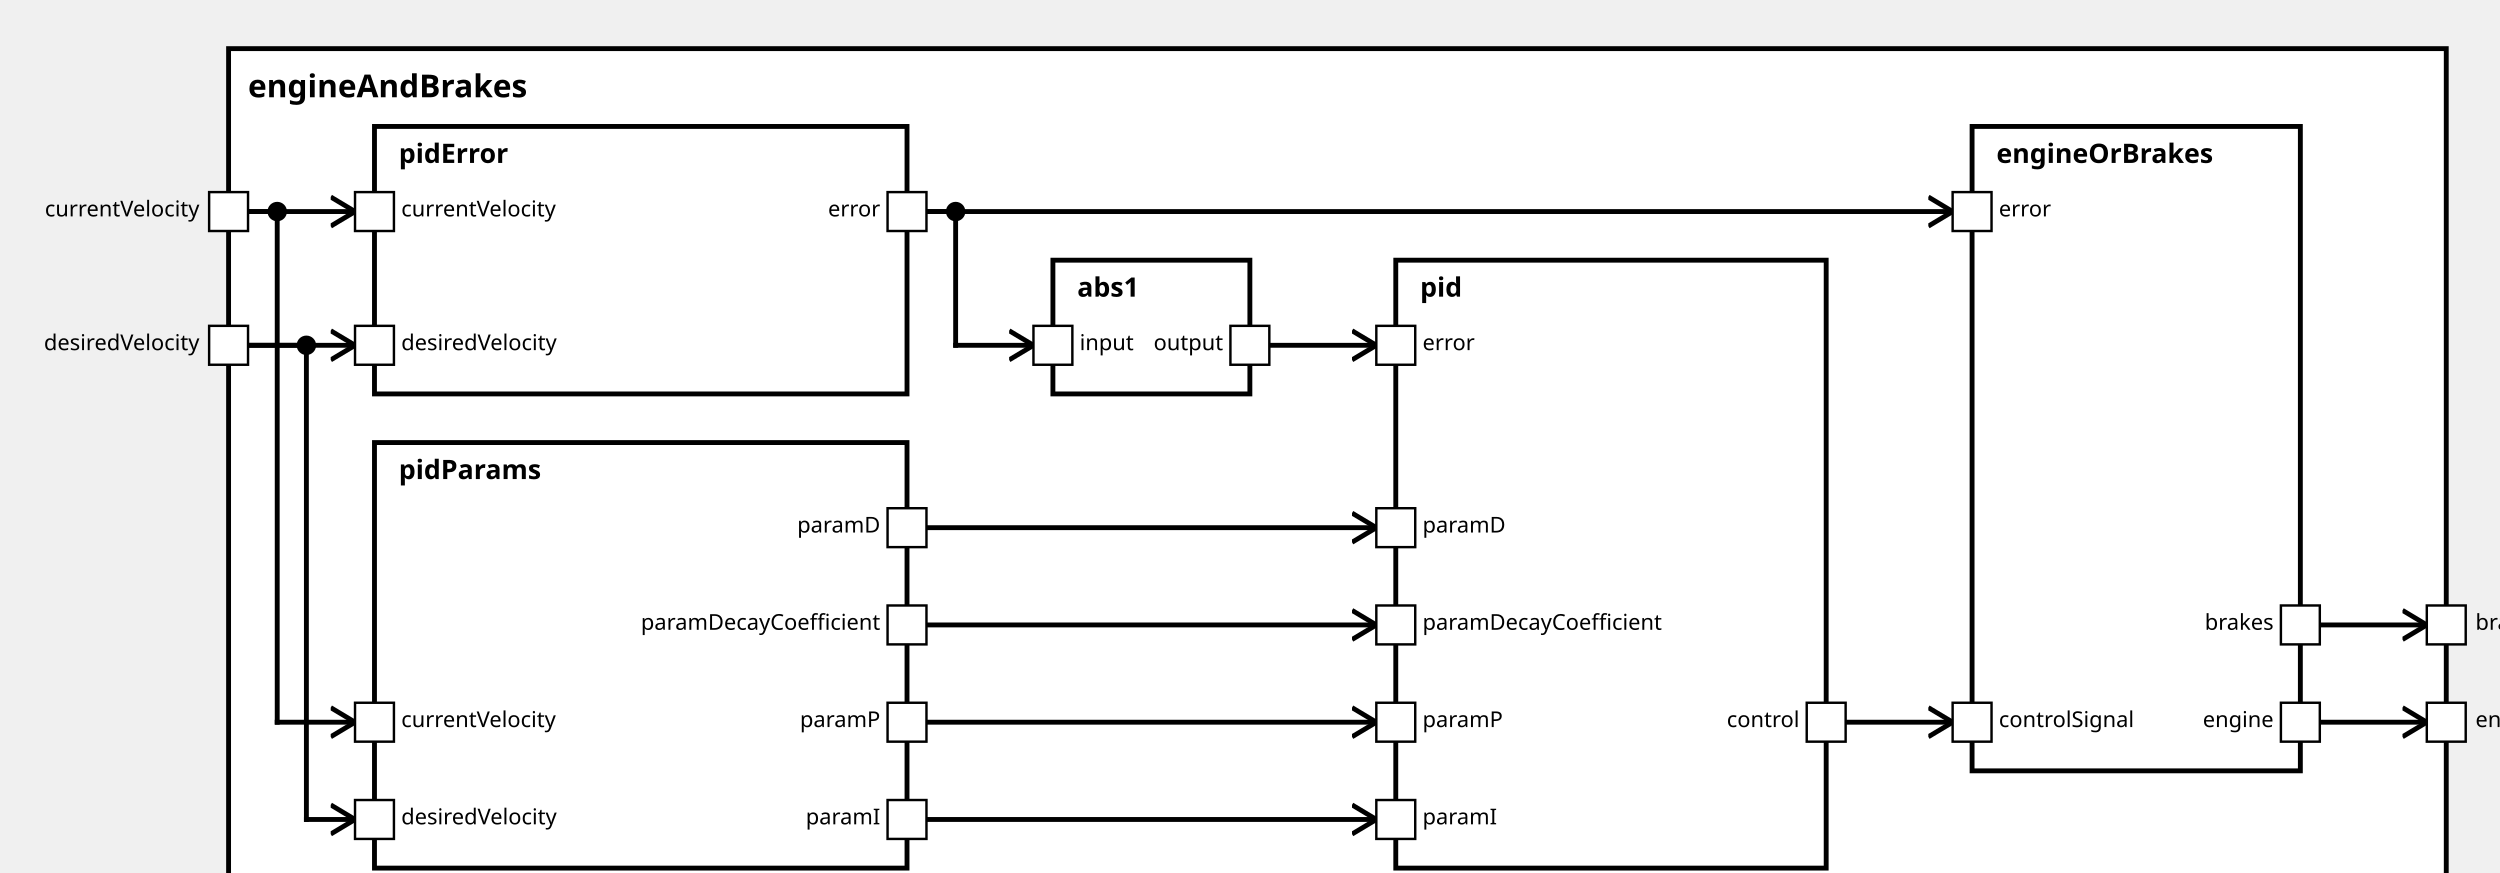
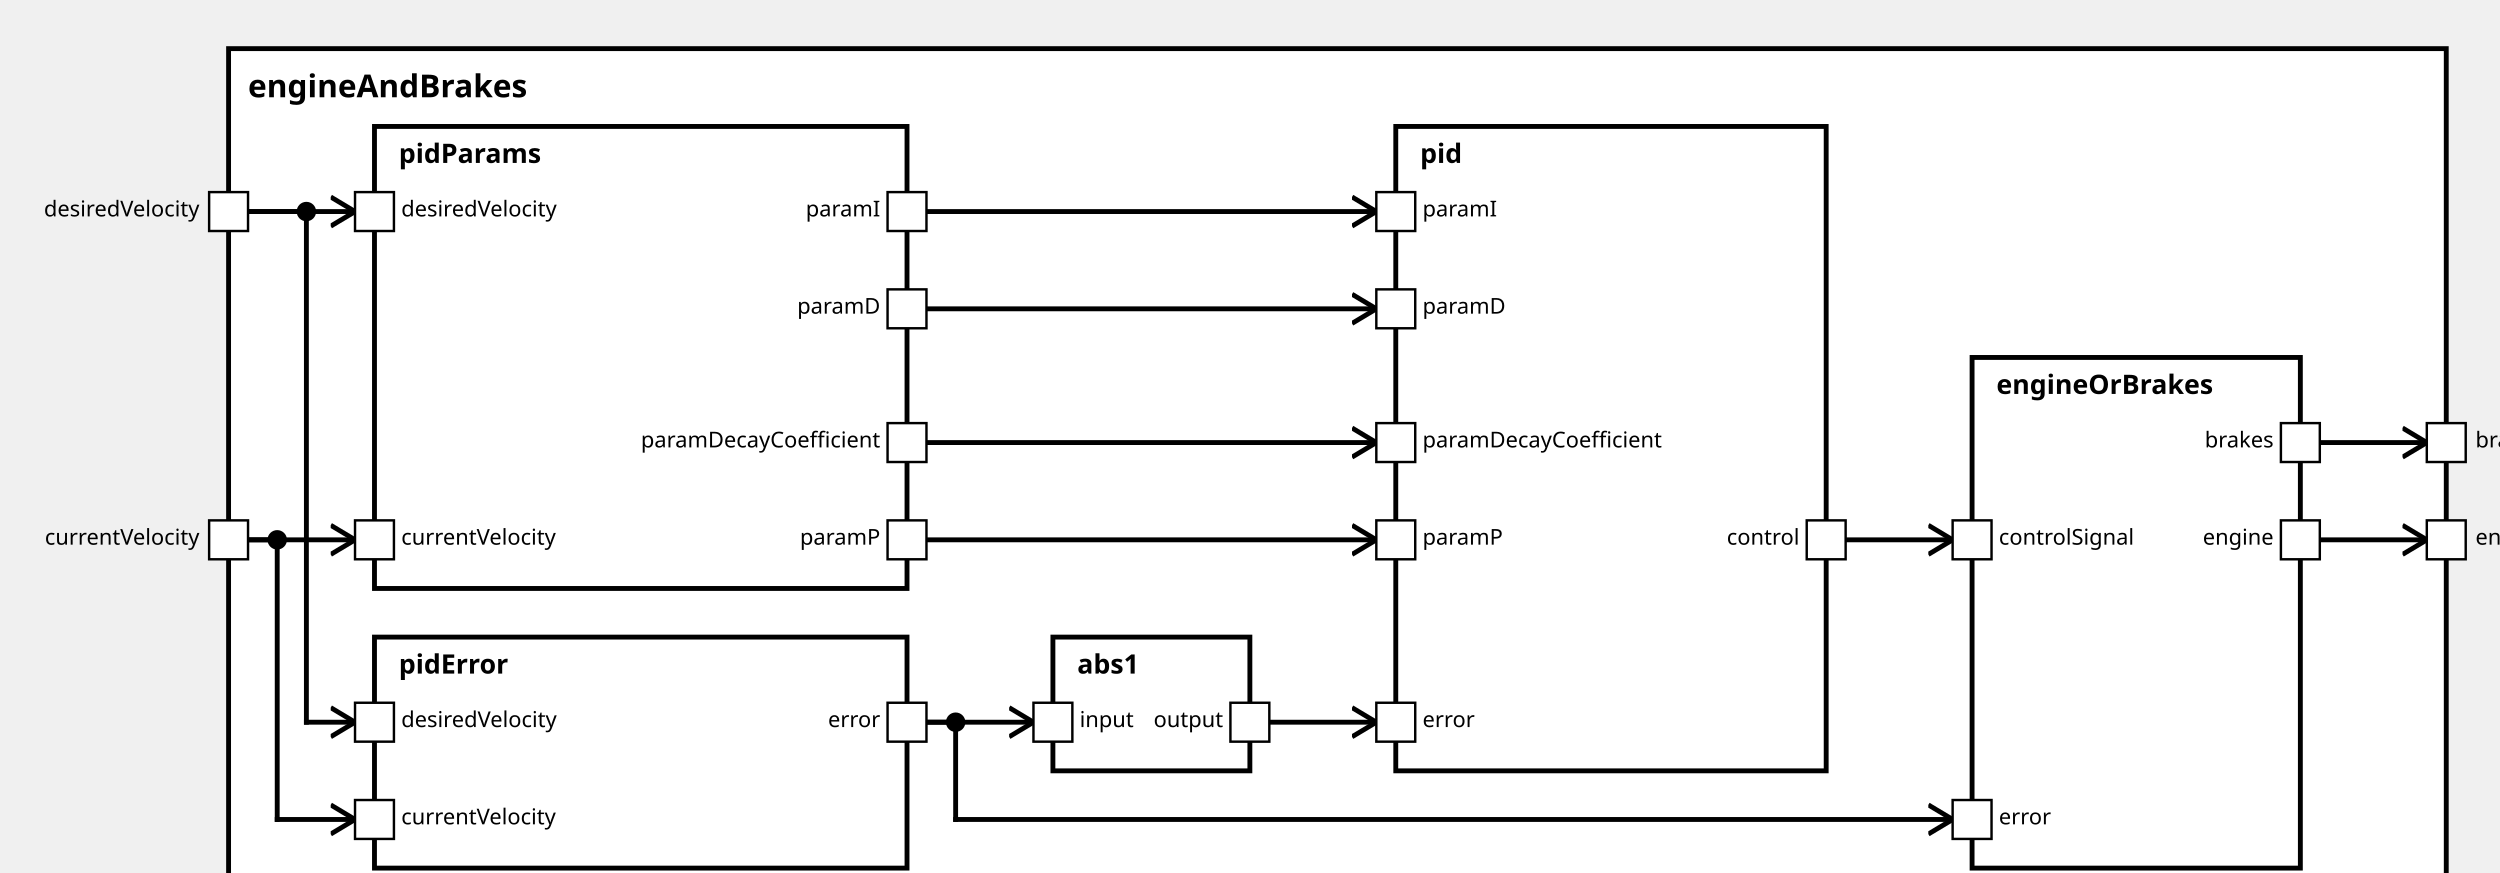
<svg xmlns="http://www.w3.org/2000/svg" xmlns:xlink="http://www.w3.org/1999/xlink" width="100%" height="100%" version="1.1">
  <svg version="1.1">
    <g transform="translate(94 20)">
-       <rect id="556" width="912" height="357" style="fill:white;stroke:black;stroke-width:2;fill-opacity:1.0;stroke-opacity:1.0" />
+       <rect id="553" width="912" height="357" style="fill:white;stroke:black;stroke-width:2;fill-opacity:1.0;stroke-opacity:1.0" />
      <text x="8" y="20" style="font-weight: bold" font-family="Verdana" font-size="13" fill="black">
            engineAndBrakes
    </text>
    </g>
  </svg>
-   <g transform="translate(154 182)">
-     <rect data-name="testing.subpackage10.myComponent10.motionPlanning.engineAndBrakes.pidParams" id="559" width="219" height="175" style="fill:white;stroke:black;stroke-width:2;fill-opacity:1.0;stroke-opacity:1.0" />
+   <g transform="translate(154 52)">
+     <rect data-name="testing.subpackage10.myComponent10.motionPlanning.engineAndBrakes.pidParams" id="555" width="219" height="190" style="fill:white;stroke:black;stroke-width:2;fill-opacity:1.0;stroke-opacity:1.0" />
    <text x="10" y="15" alignment-baseline="middle" style="font-weight: bold" font-family="Verdana" font-size="11" fill="black">
    pidParams
    </text>
  </g>
-   <g transform="translate(154 52)">
-     <rect data-name="testing.subpackage10.myComponent10.motionPlanning.engineAndBrakes.pidError" id="558" width="219" height="110" style="fill:white;stroke:black;stroke-width:2;fill-opacity:1.0;stroke-opacity:1.0" />
+   <g transform="translate(154 262)">
+     <rect data-name="testing.subpackage10.myComponent10.motionPlanning.engineAndBrakes.pidError" id="556" width="219" height="95" style="fill:white;stroke:black;stroke-width:2;fill-opacity:1.0;stroke-opacity:1.0" />
    <text x="10" y="15" alignment-baseline="middle" style="font-weight: bold" font-family="Verdana" font-size="11" fill="black">
    pidError
    </text>
  </g>
-   <g transform="translate(433 107)">
-     <rect data-name="testing.subpackage10.myComponent10.motionPlanning.engineAndBrakes.abs1" id="560" width="81" height="55" style="fill:white;stroke:black;stroke-width:2;fill-opacity:1.0;stroke-opacity:1.0" />
+   <g transform="translate(433 262)">
+     <rect data-name="testing.subpackage10.myComponent10.motionPlanning.engineAndBrakes.abs1" id="557" width="81" height="55" style="fill:white;stroke:black;stroke-width:2;fill-opacity:1.0;stroke-opacity:1.0" />
    <text x="10" y="15" alignment-baseline="middle" style="font-weight: bold" font-family="Verdana" font-size="11" fill="black">
    abs1
    </text>
  </g>
-   <g transform="translate(574 107)">
-     <rect data-name="testing.subpackage10.myComponent10.motionPlanning.engineAndBrakes.pid" id="561" width="177" height="250" style="fill:white;stroke:black;stroke-width:2;fill-opacity:1.0;stroke-opacity:1.0" />
+   <g transform="translate(574 52)">
+     <rect data-name="testing.subpackage10.myComponent10.motionPlanning.engineAndBrakes.pid" id="558" width="177" height="265" style="fill:white;stroke:black;stroke-width:2;fill-opacity:1.0;stroke-opacity:1.0" />
    <text x="10" y="15" alignment-baseline="middle" style="font-weight: bold" font-family="Verdana" font-size="11" fill="black">
    pid
    </text>
  </g>
-   <g transform="translate(811 52)">
-     <rect data-name="testing.subpackage10.myComponent10.motionPlanning.engineAndBrakes.engineOrBrakes" id="562" width="135" height="265" style="fill:white;stroke:black;stroke-width:2;fill-opacity:1.0;stroke-opacity:1.0" />
+   <g transform="translate(811 147)">
+     <rect data-name="testing.subpackage10.myComponent10.motionPlanning.engineAndBrakes.engineOrBrakes" id="559" width="135" height="210" style="fill:white;stroke:black;stroke-width:2;fill-opacity:1.0;stroke-opacity:1.0" />
    <text x="10" y="15" alignment-baseline="middle" style="font-weight: bold" font-family="Verdana" font-size="11" fill="black">
    engineOrBrakes
    </text>
  </g>
  <defs>
    <marker id="0,0,0" markerWidth="13" markerHeight="13" refX="5" refY="5" orient="auto">
      <polyline points="0,2 5,5 0,8" style="fill:none; stroke:rgb(0,0,0);                     stroke-width:1" />
    </marker>
  </defs>
-   <line stroke-linecap="square" x1="954" y1="297" x2="998" y2="297" style="stroke:rgb(0, 0,0);             stroke-width:2;                 marker-end: url(#0,0,0)             " />
-   <line stroke-linecap="square" x1="954" y1="257" x2="998" y2="257" style="stroke:rgb(0, 0,0);             stroke-width:2;                 marker-end: url(#0,0,0)             " />
-   <line stroke-linecap="square" x1="102" y1="87" x2="114" y2="87" style="stroke:rgb(0, 0,0);             stroke-width:2; " />
-   <line stroke-linecap="square" x1="114" y1="87" x2="114" y2="297" style="stroke:rgb(0, 0,0);             stroke-width:2; " />
-   <circle cx="114" cy="87" r="4" fill="black" />
-   <line stroke-linecap="square" x1="114" y1="297" x2="146" y2="297" style="stroke:rgb(0, 0,0);             stroke-width:2;                 marker-end: url(#0,0,0)             " />
-   <line stroke-linecap="square" x1="102" y1="142" x2="126" y2="142" style="stroke:rgb(0, 0,0);             stroke-width:2; " />
-   <line stroke-linecap="square" x1="126" y1="142" x2="126" y2="337" style="stroke:rgb(0, 0,0);             stroke-width:2; " />
-   <circle cx="126" cy="142" r="4" fill="black" />
-   <line stroke-linecap="square" x1="126" y1="337" x2="146" y2="337" style="stroke:rgb(0, 0,0);             stroke-width:2;                 marker-end: url(#0,0,0)             " />
+   <line stroke-linecap="square" x1="954" y1="222" x2="998" y2="222" style="stroke:rgb(0, 0,0);             stroke-width:2;                 marker-end: url(#0,0,0)             " />
+   <line stroke-linecap="square" x1="954" y1="182" x2="998" y2="182" style="stroke:rgb(0, 0,0);             stroke-width:2;                 marker-end: url(#0,0,0)             " />
+   <line stroke-linecap="square" x1="102" y1="222" x2="146" y2="222" style="stroke:rgb(0, 0,0);             stroke-width:2;                 marker-end: url(#0,0,0)             " />
  <line stroke-linecap="square" x1="102" y1="87" x2="146" y2="87" style="stroke:rgb(0, 0,0);             stroke-width:2;                 marker-end: url(#0,0,0)             " />
-   <line stroke-linecap="square" x1="102" y1="142" x2="146" y2="142" style="stroke:rgb(0, 0,0);             stroke-width:2;                 marker-end: url(#0,0,0)             " />
-   <line stroke-linecap="square" x1="381" y1="297" x2="566" y2="297" style="stroke:rgb(0, 0,0);             stroke-width:2;                 marker-end: url(#0,0,0)             " />
-   <line stroke-linecap="square" x1="381" y1="337" x2="566" y2="337" style="stroke:rgb(0, 0,0);             stroke-width:2;                 marker-end: url(#0,0,0)             " />
-   <line stroke-linecap="square" x1="381" y1="217" x2="566" y2="217" style="stroke:rgb(0, 0,0);             stroke-width:2;                 marker-end: url(#0,0,0)             " />
-   <line stroke-linecap="square" x1="381" y1="257" x2="566" y2="257" style="stroke:rgb(0, 0,0);             stroke-width:2;                 marker-end: url(#0,0,0)             " />
-   <line stroke-linecap="square" x1="381" y1="87" x2="393" y2="87" style="stroke:rgb(0, 0,0);             stroke-width:2; " />
-   <line stroke-linecap="square" x1="393" y1="87" x2="393" y2="142" style="stroke:rgb(0, 0,0);             stroke-width:2; " />
-   <circle cx="393" cy="87" r="4" fill="black" />
-   <line stroke-linecap="square" x1="393" y1="142" x2="425" y2="142" style="stroke:rgb(0, 0,0);             stroke-width:2;                 marker-end: url(#0,0,0)             " />
-   <line stroke-linecap="square" x1="522" y1="142" x2="566" y2="142" style="stroke:rgb(0, 0,0);             stroke-width:2;                 marker-end: url(#0,0,0)             " />
-   <line stroke-linecap="square" x1="381" y1="87" x2="803" y2="87" style="stroke:rgb(0, 0,0);             stroke-width:2;                 marker-end: url(#0,0,0)             " />
-   <line stroke-linecap="square" x1="759" y1="297" x2="803" y2="297" style="stroke:rgb(0, 0,0);             stroke-width:2;                 marker-end: url(#0,0,0)             " />
+   <line stroke-linecap="square" x1="102" y1="222" x2="114" y2="222" style="stroke:rgb(0, 0,0);             stroke-width:2; " />
+   <line stroke-linecap="square" x1="114" y1="222" x2="114" y2="337" style="stroke:rgb(0, 0,0);             stroke-width:2; " />
+   <circle cx="114" cy="222" r="4" fill="black" />
+   <line stroke-linecap="square" x1="114" y1="337" x2="146" y2="337" style="stroke:rgb(0, 0,0);             stroke-width:2;                 marker-end: url(#0,0,0)             " />
+   <line stroke-linecap="square" x1="102" y1="87" x2="126" y2="87" style="stroke:rgb(0, 0,0);             stroke-width:2; " />
+   <line stroke-linecap="square" x1="126" y1="87" x2="126" y2="297" style="stroke:rgb(0, 0,0);             stroke-width:2; " />
+   <circle cx="126" cy="87" r="4" fill="black" />
+   <line stroke-linecap="square" x1="126" y1="297" x2="146" y2="297" style="stroke:rgb(0, 0,0);             stroke-width:2;                 marker-end: url(#0,0,0)             " />
+   <line stroke-linecap="square" x1="381" y1="222" x2="566" y2="222" style="stroke:rgb(0, 0,0);             stroke-width:2;                 marker-end: url(#0,0,0)             " />
+   <line stroke-linecap="square" x1="381" y1="87" x2="566" y2="87" style="stroke:rgb(0, 0,0);             stroke-width:2;                 marker-end: url(#0,0,0)             " />
+   <line stroke-linecap="square" x1="381" y1="127" x2="566" y2="127" style="stroke:rgb(0, 0,0);             stroke-width:2;                 marker-end: url(#0,0,0)             " />
+   <line stroke-linecap="square" x1="381" y1="182" x2="566" y2="182" style="stroke:rgb(0, 0,0);             stroke-width:2;                 marker-end: url(#0,0,0)             " />
+   <line stroke-linecap="square" x1="381" y1="297" x2="425" y2="297" style="stroke:rgb(0, 0,0);             stroke-width:2;                 marker-end: url(#0,0,0)             " />
+   <line stroke-linecap="square" x1="522" y1="297" x2="566" y2="297" style="stroke:rgb(0, 0,0);             stroke-width:2;                 marker-end: url(#0,0,0)             " />
+   <line stroke-linecap="square" x1="381" y1="297" x2="393" y2="297" style="stroke:rgb(0, 0,0);             stroke-width:2; " />
+   <line stroke-linecap="square" x1="393" y1="297" x2="393" y2="337" style="stroke:rgb(0, 0,0);             stroke-width:2; " />
+   <circle cx="393" cy="297" r="4" fill="black" />
+   <line stroke-linecap="square" x1="393" y1="337" x2="803" y2="337" style="stroke:rgb(0, 0,0);             stroke-width:2;                 marker-end: url(#0,0,0)             " />
+   <line stroke-linecap="square" x1="759" y1="222" x2="803" y2="222" style="stroke:rgb(0, 0,0);             stroke-width:2;                 marker-end: url(#0,0,0)             " />
  <defs>
    <rect id="port" x="0" y="0" width="16" height="16" style="fill:white;stroke:rgb(0,0,0);stroke-width:1;fill-opacity:1.0;stroke-opacity:1.0" />
  </defs>
+   <use x="86" y="214" xlink:href="#port" />
+   <text text-anchor="end" alignment-baseline="middle" x="82" y="224" transform="rotate(0,82,224)" style="font-weight: regular" font-family="Verdana" font-size="9" fill="black">
+ currentVelocity
+ </text>
  <use x="86" y="79" xlink:href="#port" />
  <text text-anchor="end" alignment-baseline="middle" x="82" y="89" transform="rotate(0,82,89)" style="font-weight: regular" font-family="Verdana" font-size="9" fill="black">
+ desiredVelocity
+ </text>
+   <use x="998" y="214" xlink:href="#port" />
+   <text text-anchor="start" alignment-baseline="middle" x="1018" y="224" transform="rotate(0,1018,224)" style="font-weight: regular" font-family="Verdana" font-size="9" fill="black">
+ engine
+ </text>
+   <use x="998" y="174" xlink:href="#port" />
+   <text text-anchor="start" alignment-baseline="middle" x="1018" y="184" transform="rotate(0,1018,184)" style="font-weight: regular" font-family="Verdana" font-size="9" fill="black">
+ brakes
+ </text>
+   <use x="146" y="214" xlink:href="#port" />
+   <text text-anchor="start" alignment-baseline="middle" x="165" y="224" transform="rotate(0,165,224)" style="font-weight: regular" font-family="Verdana" font-size="9" fill="black">
currentVelocity
</text>
-   <use x="86" y="134" xlink:href="#port" />
-   <text text-anchor="end" alignment-baseline="middle" x="82" y="144" transform="rotate(0,82,144)" style="font-weight: regular" font-family="Verdana" font-size="9" fill="black">
+   <use x="146" y="79" xlink:href="#port" />
+   <text text-anchor="start" alignment-baseline="middle" x="165" y="89" transform="rotate(0,165,89)" style="font-weight: regular" font-family="Verdana" font-size="9" fill="black">
desiredVelocity
</text>
-   <use x="998" y="289" xlink:href="#port" />
-   <text text-anchor="start" alignment-baseline="middle" x="1018" y="299" transform="rotate(0,1018,299)" style="font-weight: regular" font-family="Verdana" font-size="9" fill="black">
- engine
+   <use x="365" y="214" xlink:href="#port" />
+   <text text-anchor="end" alignment-baseline="middle" x="362" y="224" transform="rotate(0,362,224)" style="font-weight: regular" font-family="Verdana" font-size="9" fill="black">
+ paramP
</text>
-   <use x="998" y="249" xlink:href="#port" />
-   <text text-anchor="start" alignment-baseline="middle" x="1018" y="259" transform="rotate(0,1018,259)" style="font-weight: regular" font-family="Verdana" font-size="9" fill="black">
- brakes
+   <use x="365" y="79" xlink:href="#port" />
+   <text text-anchor="end" alignment-baseline="middle" x="362" y="89" transform="rotate(0,362,89)" style="font-weight: regular" font-family="Verdana" font-size="9" fill="black">
+ paramI
+ </text>
+   <use x="365" y="119" xlink:href="#port" />
+   <text text-anchor="end" alignment-baseline="middle" x="362" y="129" transform="rotate(0,362,129)" style="font-weight: regular" font-family="Verdana" font-size="9" fill="black">
+ paramD
+ </text>
+   <use x="365" y="174" xlink:href="#port" />
+   <text text-anchor="end" alignment-baseline="middle" x="362" y="184" transform="rotate(0,362,184)" style="font-weight: regular" font-family="Verdana" font-size="9" fill="black">
+ paramDecayCoefficient
+ </text>
+   <use x="146" y="329" xlink:href="#port" />
+   <text text-anchor="start" alignment-baseline="middle" x="165" y="339" transform="rotate(0,165,339)" style="font-weight: regular" font-family="Verdana" font-size="9" fill="black">
+ currentVelocity
</text>
  <use x="146" y="289" xlink:href="#port" />
  <text text-anchor="start" alignment-baseline="middle" x="165" y="299" transform="rotate(0,165,299)" style="font-weight: regular" font-family="Verdana" font-size="9" fill="black">
- currentVelocity
- </text>
-   <use x="146" y="329" xlink:href="#port" />
-   <text text-anchor="start" alignment-baseline="middle" x="165" y="339" transform="rotate(0,165,339)" style="font-weight: regular" font-family="Verdana" font-size="9" fill="black">
desiredVelocity
</text>
  <use x="365" y="289" xlink:href="#port" />
  <text text-anchor="end" alignment-baseline="middle" x="362" y="299" transform="rotate(0,362,299)" style="font-weight: regular" font-family="Verdana" font-size="9" fill="black">
+ error
+ </text>
+   <use x="425" y="289" xlink:href="#port" />
+   <text text-anchor="start" alignment-baseline="middle" x="444" y="299" transform="rotate(0,444,299)" style="font-weight: regular" font-family="Verdana" font-size="9" fill="black">
+ input
+ </text>
+   <use x="506" y="289" xlink:href="#port" />
+   <text text-anchor="end" alignment-baseline="middle" x="503" y="299" transform="rotate(0,503,299)" style="font-weight: regular" font-family="Verdana" font-size="9" fill="black">
+ output
+ </text>
+   <use x="566" y="214" xlink:href="#port" />
+   <text text-anchor="start" alignment-baseline="middle" x="585" y="224" transform="rotate(0,585,224)" style="font-weight: regular" font-family="Verdana" font-size="9" fill="black">
paramP
</text>
-   <use x="365" y="329" xlink:href="#port" />
-   <text text-anchor="end" alignment-baseline="middle" x="362" y="339" transform="rotate(0,362,339)" style="font-weight: regular" font-family="Verdana" font-size="9" fill="black">
+   <use x="566" y="79" xlink:href="#port" />
+   <text text-anchor="start" alignment-baseline="middle" x="585" y="89" transform="rotate(0,585,89)" style="font-weight: regular" font-family="Verdana" font-size="9" fill="black">
paramI
</text>
-   <use x="365" y="209" xlink:href="#port" />
-   <text text-anchor="end" alignment-baseline="middle" x="362" y="219" transform="rotate(0,362,219)" style="font-weight: regular" font-family="Verdana" font-size="9" fill="black">
+   <use x="566" y="119" xlink:href="#port" />
+   <text text-anchor="start" alignment-baseline="middle" x="585" y="129" transform="rotate(0,585,129)" style="font-weight: regular" font-family="Verdana" font-size="9" fill="black">
paramD
</text>
-   <use x="365" y="249" xlink:href="#port" />
-   <text text-anchor="end" alignment-baseline="middle" x="362" y="259" transform="rotate(0,362,259)" style="font-weight: regular" font-family="Verdana" font-size="9" fill="black">
+   <use x="566" y="174" xlink:href="#port" />
+   <text text-anchor="start" alignment-baseline="middle" x="585" y="184" transform="rotate(0,585,184)" style="font-weight: regular" font-family="Verdana" font-size="9" fill="black">
paramDecayCoefficient
- </text>
-   <use x="146" y="79" xlink:href="#port" />
-   <text text-anchor="start" alignment-baseline="middle" x="165" y="89" transform="rotate(0,165,89)" style="font-weight: regular" font-family="Verdana" font-size="9" fill="black">
- currentVelocity
- </text>
-   <use x="146" y="134" xlink:href="#port" />
-   <text text-anchor="start" alignment-baseline="middle" x="165" y="144" transform="rotate(0,165,144)" style="font-weight: regular" font-family="Verdana" font-size="9" fill="black">
- desiredVelocity
- </text>
-   <use x="365" y="79" xlink:href="#port" />
-   <text text-anchor="end" alignment-baseline="middle" x="362" y="89" transform="rotate(0,362,89)" style="font-weight: regular" font-family="Verdana" font-size="9" fill="black">
- error
- </text>
-   <use x="425" y="134" xlink:href="#port" />
-   <text text-anchor="start" alignment-baseline="middle" x="444" y="144" transform="rotate(0,444,144)" style="font-weight: regular" font-family="Verdana" font-size="9" fill="black">
- input
- </text>
-   <use x="506" y="134" xlink:href="#port" />
-   <text text-anchor="end" alignment-baseline="middle" x="503" y="144" transform="rotate(0,503,144)" style="font-weight: regular" font-family="Verdana" font-size="9" fill="black">
- output
</text>
  <use x="566" y="289" xlink:href="#port" />
  <text text-anchor="start" alignment-baseline="middle" x="585" y="299" transform="rotate(0,585,299)" style="font-weight: regular" font-family="Verdana" font-size="9" fill="black">
- paramP
- </text>
-   <use x="566" y="329" xlink:href="#port" />
-   <text text-anchor="start" alignment-baseline="middle" x="585" y="339" transform="rotate(0,585,339)" style="font-weight: regular" font-family="Verdana" font-size="9" fill="black">
- paramI
- </text>
-   <use x="566" y="209" xlink:href="#port" />
-   <text text-anchor="start" alignment-baseline="middle" x="585" y="219" transform="rotate(0,585,219)" style="font-weight: regular" font-family="Verdana" font-size="9" fill="black">
- paramD
- </text>
-   <use x="566" y="249" xlink:href="#port" />
-   <text text-anchor="start" alignment-baseline="middle" x="585" y="259" transform="rotate(0,585,259)" style="font-weight: regular" font-family="Verdana" font-size="9" fill="black">
- paramDecayCoefficient
- </text>
-   <use x="566" y="134" xlink:href="#port" />
-   <text text-anchor="start" alignment-baseline="middle" x="585" y="144" transform="rotate(0,585,144)" style="font-weight: regular" font-family="Verdana" font-size="9" fill="black">
error
</text>
-   <use x="743" y="289" xlink:href="#port" />
-   <text text-anchor="end" alignment-baseline="middle" x="740" y="299" transform="rotate(0,740,299)" style="font-weight: regular" font-family="Verdana" font-size="9" fill="black">
+   <use x="743" y="214" xlink:href="#port" />
+   <text text-anchor="end" alignment-baseline="middle" x="740" y="224" transform="rotate(0,740,224)" style="font-weight: regular" font-family="Verdana" font-size="9" fill="black">
control
</text>
-   <use x="803" y="79" xlink:href="#port" />
-   <text text-anchor="start" alignment-baseline="middle" x="822" y="89" transform="rotate(0,822,89)" style="font-weight: regular" font-family="Verdana" font-size="9" fill="black">
+   <use x="803" y="329" xlink:href="#port" />
+   <text text-anchor="start" alignment-baseline="middle" x="822" y="339" transform="rotate(0,822,339)" style="font-weight: regular" font-family="Verdana" font-size="9" fill="black">
error
</text>
-   <use x="803" y="289" xlink:href="#port" />
-   <text text-anchor="start" alignment-baseline="middle" x="822" y="299" transform="rotate(0,822,299)" style="font-weight: regular" font-family="Verdana" font-size="9" fill="black">
+   <use x="803" y="214" xlink:href="#port" />
+   <text text-anchor="start" alignment-baseline="middle" x="822" y="224" transform="rotate(0,822,224)" style="font-weight: regular" font-family="Verdana" font-size="9" fill="black">
controlSignal
</text>
-   <use x="938" y="289" xlink:href="#port" />
-   <text text-anchor="end" alignment-baseline="middle" x="935" y="299" transform="rotate(0,935,299)" style="font-weight: regular" font-family="Verdana" font-size="9" fill="black">
+   <use x="938" y="214" xlink:href="#port" />
+   <text text-anchor="end" alignment-baseline="middle" x="935" y="224" transform="rotate(0,935,224)" style="font-weight: regular" font-family="Verdana" font-size="9" fill="black">
engine
</text>
-   <use x="938" y="249" xlink:href="#port" />
-   <text text-anchor="end" alignment-baseline="middle" x="935" y="259" transform="rotate(0,935,259)" style="font-weight: regular" font-family="Verdana" font-size="9" fill="black">
+   <use x="938" y="174" xlink:href="#port" />
+   <text text-anchor="end" alignment-baseline="middle" x="935" y="184" transform="rotate(0,935,184)" style="font-weight: regular" font-family="Verdana" font-size="9" fill="black">
brakes
</text>
</svg>
